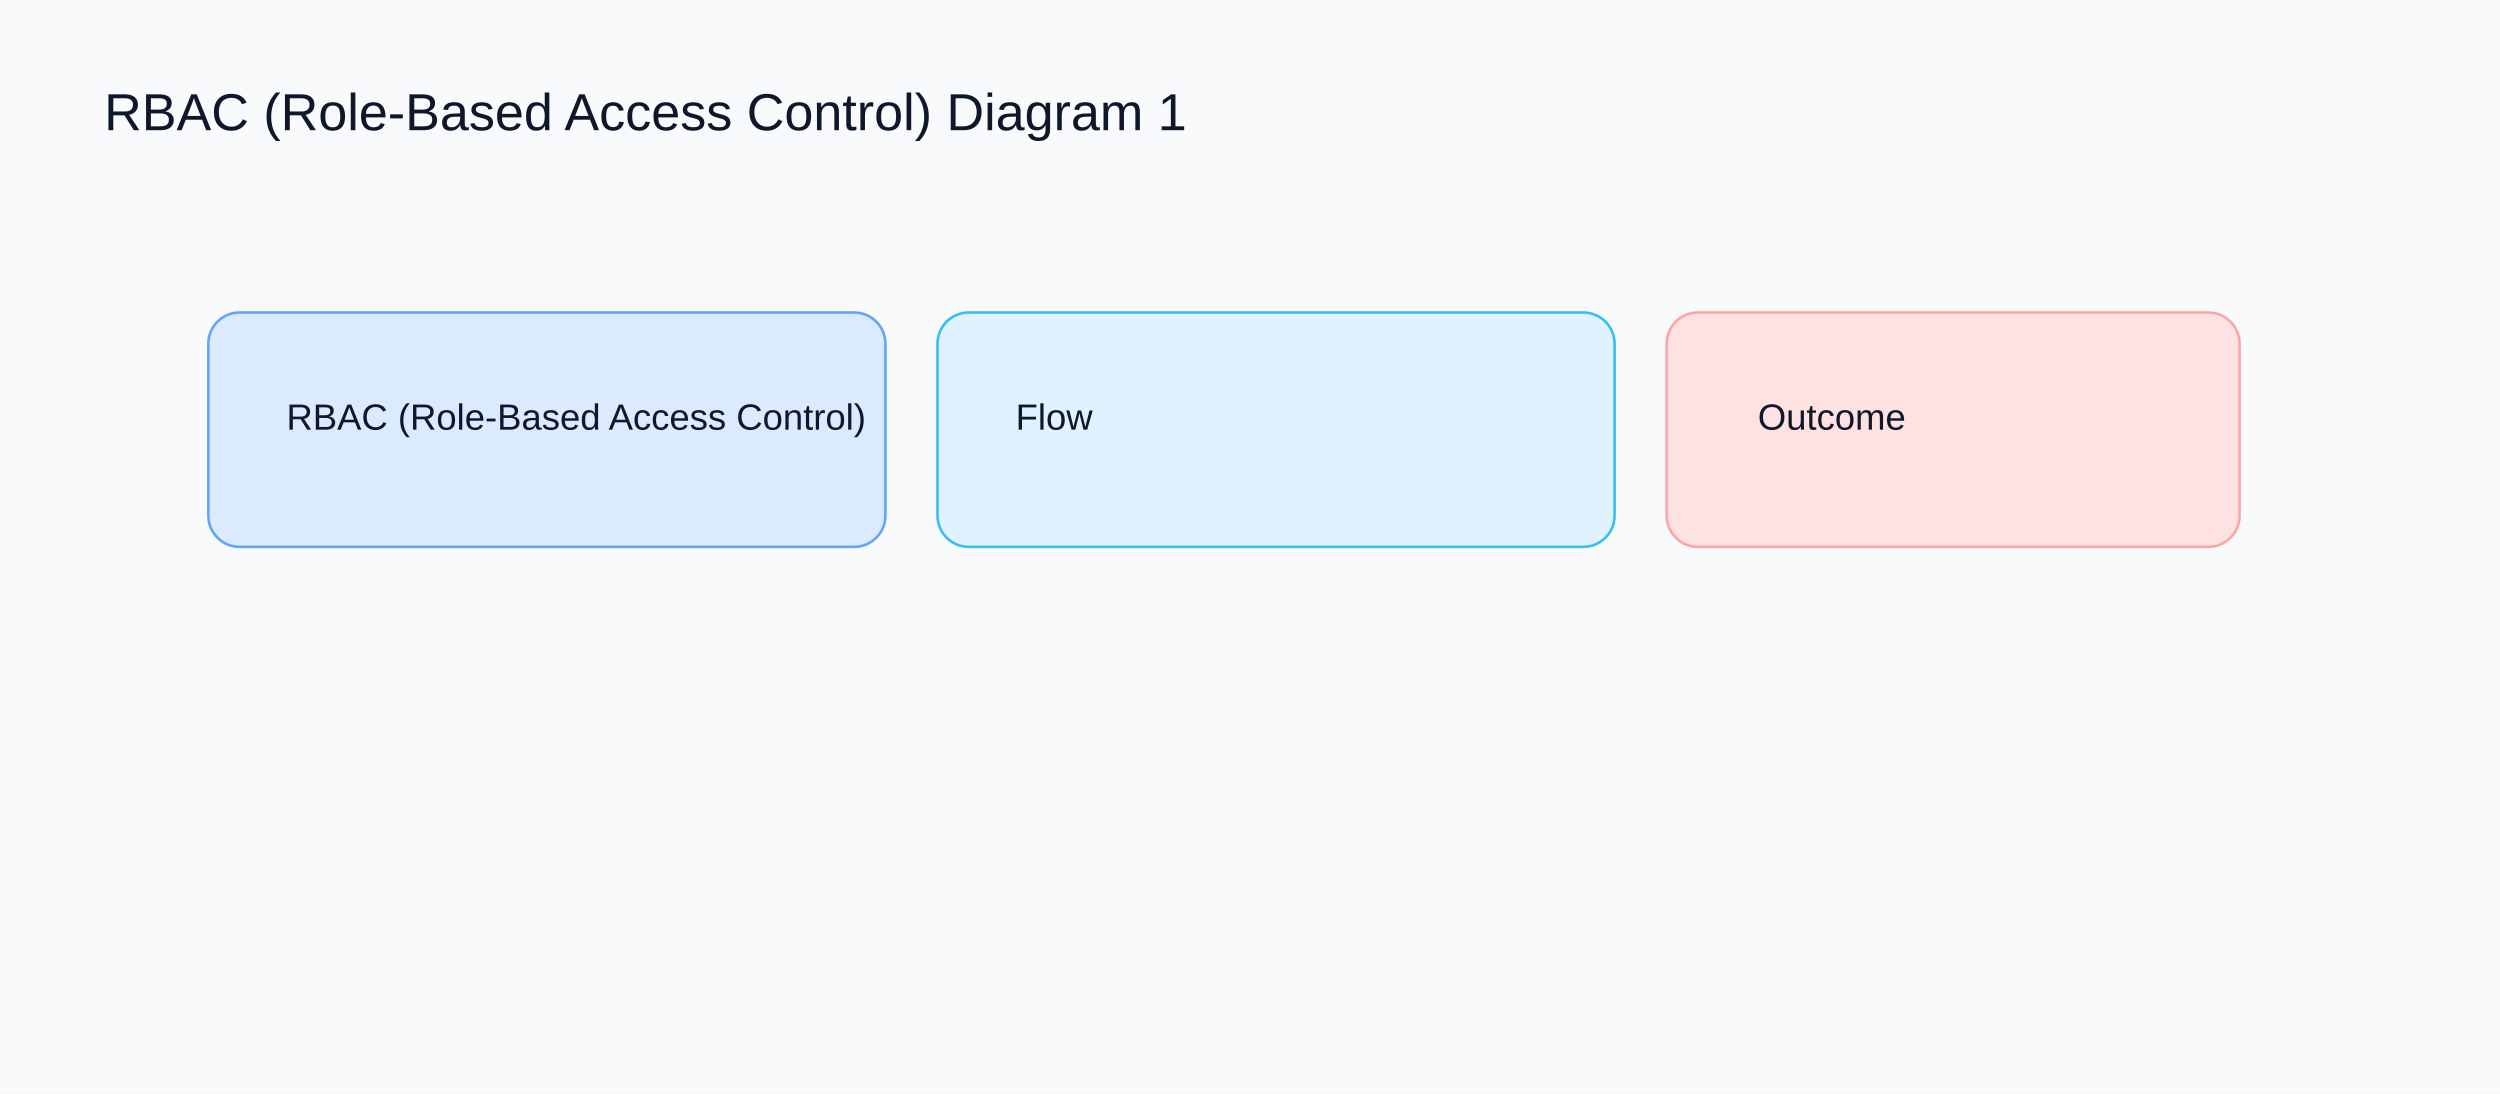
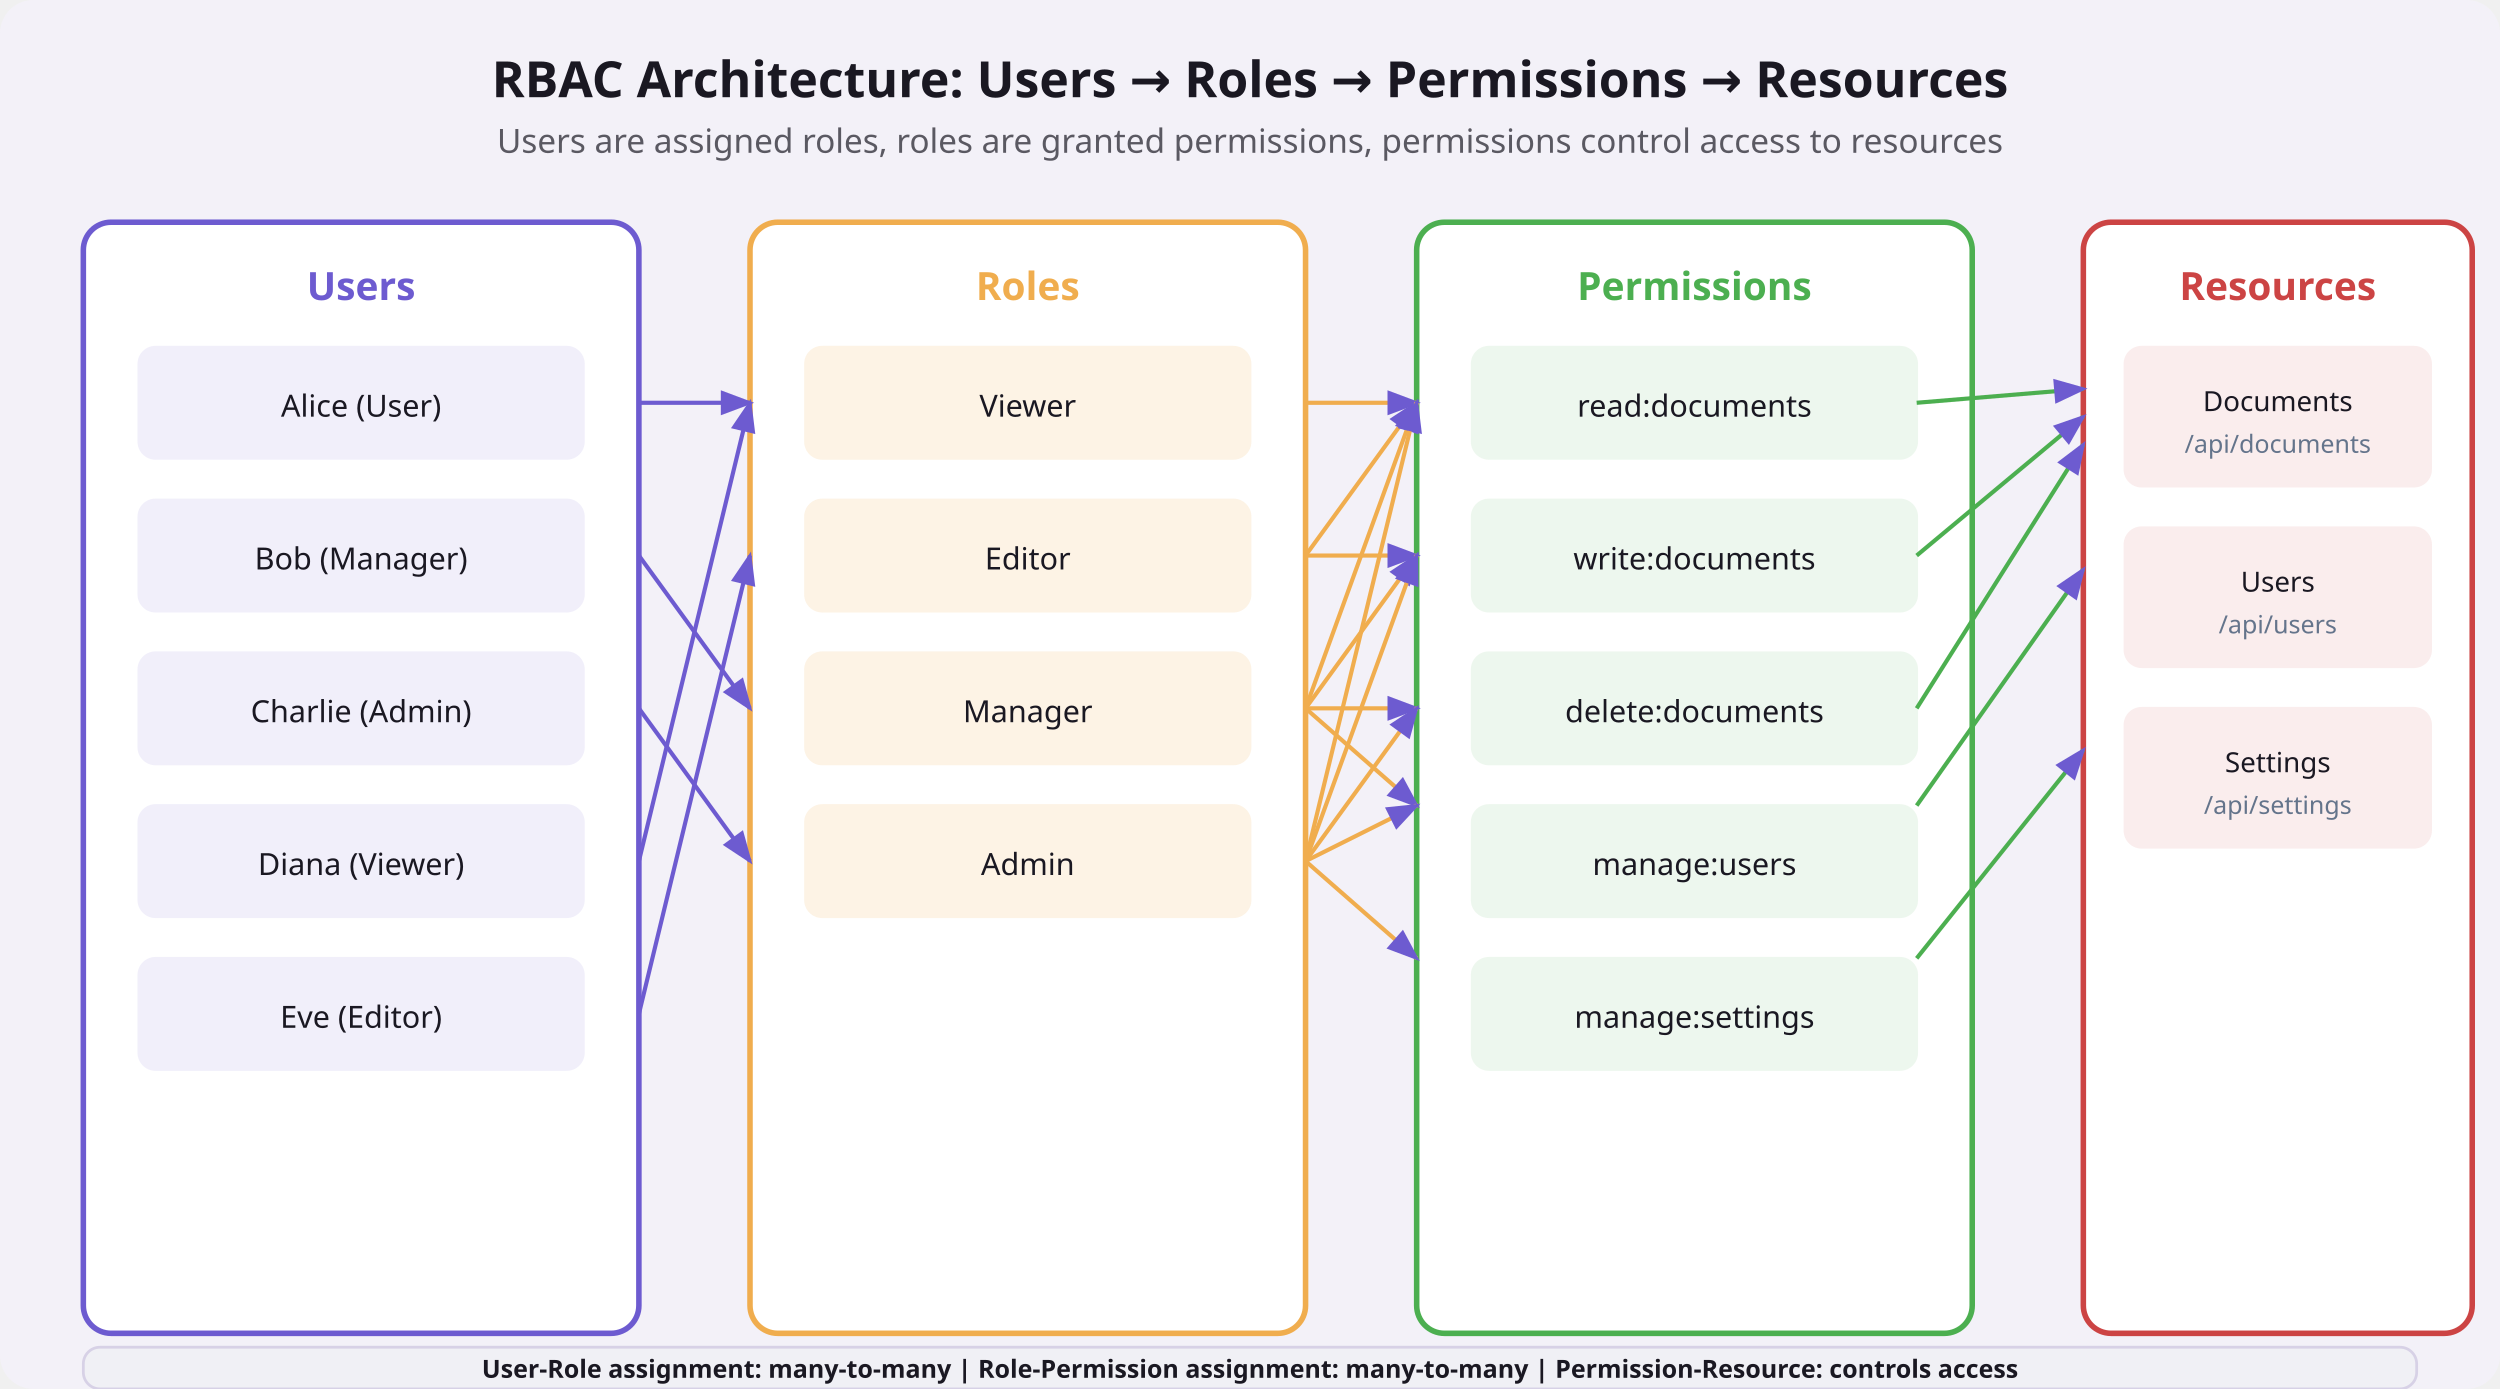
- <svg xmlns="http://www.w3.org/2000/svg" width="960" height="420" viewBox="0 0 960 420">
-   <rect width="960" height="420" fill="#f8fafc" />
-   <text x="40" y="50" font-family="Arial" font-size="20" fill="#0f172a">RBAC (Role-Based Access Control) Diagram 1</text>
-   <rect x="80" y="120" width="260" height="90" rx="12" fill="#dbeafe" stroke="#60a5fa" />
-   <text x="110" y="165" font-family="Arial" font-size="14" fill="#0f172a">RBAC (Role-Based Access Control)</text>
-   <rect x="360" y="120" width="260" height="90" rx="12" fill="#e0f2fe" stroke="#38bdf8" />
-   <text x="390" y="165" font-family="Arial" font-size="14" fill="#0f172a">Flow</text>
-   <rect x="640" y="120" width="220" height="90" rx="12" fill="#fee2e2" stroke="#fca5a5" />
-   <text x="675" y="165" font-family="Arial" font-size="14" fill="#0f172a">Outcome</text>
+ <svg xmlns="http://www.w3.org/2000/svg" viewBox="0 0 900 500" font-family="system-ui, sans-serif">
+   <rect width="900" height="500" rx="12" fill="#f3f1f8" />
+   <text x="450" y="35" text-anchor="middle" font-size="18" font-weight="700" fill="#1a1822">RBAC Architecture: Users → Roles → Permissions → Resources</text>
+   <text x="450" y="55" text-anchor="middle" font-size="12" fill="#1a1822" opacity="0.7">Users are assigned roles, roles are granted permissions, permissions control access to resources</text>
+   <rect x="30" y="80" width="200" height="400" rx="10" fill="#ffffff" stroke="#6d5bd0" stroke-width="2" />
+   <text x="130" y="108" text-anchor="middle" font-size="14" font-weight="700" fill="#6d5bd0">Users</text>
+   <rect x="50" y="125" width="160" height="40" rx="6" fill="#6d5bd0" opacity="0.1" stroke="#6d5bd0" stroke-width="1" />
+   <text x="130" y="150" text-anchor="middle" font-size="11" fill="#1a1822">Alice (User)</text>
+   <rect x="50" y="180" width="160" height="40" rx="6" fill="#6d5bd0" opacity="0.1" stroke="#6d5bd0" stroke-width="1" />
+   <text x="130" y="205" text-anchor="middle" font-size="11" fill="#1a1822">Bob (Manager)</text>
+   <rect x="50" y="235" width="160" height="40" rx="6" fill="#6d5bd0" opacity="0.1" stroke="#6d5bd0" stroke-width="1" />
+   <text x="130" y="260" text-anchor="middle" font-size="11" fill="#1a1822">Charlie (Admin)</text>
+   <rect x="50" y="290" width="160" height="40" rx="6" fill="#6d5bd0" opacity="0.1" stroke="#6d5bd0" stroke-width="1" />
+   <text x="130" y="315" text-anchor="middle" font-size="11" fill="#1a1822">Diana (Viewer)</text>
+   <rect x="50" y="345" width="160" height="40" rx="6" fill="#6d5bd0" opacity="0.1" stroke="#6d5bd0" stroke-width="1" />
+   <text x="130" y="370" text-anchor="middle" font-size="11" fill="#1a1822">Eve (Editor)</text>
+   <rect x="270" y="80" width="200" height="400" rx="10" fill="#ffffff" stroke="#f0ad4e" stroke-width="2" />
+   <text x="370" y="108" text-anchor="middle" font-size="14" font-weight="700" fill="#f0ad4e">Roles</text>
+   <rect x="290" y="125" width="160" height="40" rx="6" fill="#f0ad4e" opacity="0.15" stroke="#f0ad4e" stroke-width="1" />
+   <text x="370" y="150" text-anchor="middle" font-size="11" fill="#1a1822">Viewer</text>
+   <rect x="290" y="180" width="160" height="40" rx="6" fill="#f0ad4e" opacity="0.15" stroke="#f0ad4e" stroke-width="1" />
+   <text x="370" y="205" text-anchor="middle" font-size="11" fill="#1a1822">Editor</text>
+   <rect x="290" y="235" width="160" height="40" rx="6" fill="#f0ad4e" opacity="0.15" stroke="#f0ad4e" stroke-width="1" />
+   <text x="370" y="260" text-anchor="middle" font-size="11" fill="#1a1822">Manager</text>
+   <rect x="290" y="290" width="160" height="40" rx="6" fill="#f0ad4e" opacity="0.15" stroke="#f0ad4e" stroke-width="1" />
+   <text x="370" y="315" text-anchor="middle" font-size="11" fill="#1a1822">Admin</text>
+   <rect x="510" y="80" width="200" height="400" rx="10" fill="#ffffff" stroke="#4caf50" stroke-width="2" />
+   <text x="610" y="108" text-anchor="middle" font-size="14" font-weight="700" fill="#4caf50">Permissions</text>
+   <rect x="530" y="125" width="160" height="40" rx="6" fill="#4caf50" opacity="0.1" stroke="#4caf50" stroke-width="1" />
+   <text x="610" y="150" text-anchor="middle" font-size="11" fill="#1a1822">read:documents</text>
+   <rect x="530" y="180" width="160" height="40" rx="6" fill="#4caf50" opacity="0.1" stroke="#4caf50" stroke-width="1" />
+   <text x="610" y="205" text-anchor="middle" font-size="11" fill="#1a1822">write:documents</text>
+   <rect x="530" y="235" width="160" height="40" rx="6" fill="#4caf50" opacity="0.1" stroke="#4caf50" stroke-width="1" />
+   <text x="610" y="260" text-anchor="middle" font-size="11" fill="#1a1822">delete:documents</text>
+   <rect x="530" y="290" width="160" height="40" rx="6" fill="#4caf50" opacity="0.1" stroke="#4caf50" stroke-width="1" />
+   <text x="610" y="315" text-anchor="middle" font-size="11" fill="#1a1822">manage:users</text>
+   <rect x="530" y="345" width="160" height="40" rx="6" fill="#4caf50" opacity="0.1" stroke="#4caf50" stroke-width="1" />
+   <text x="610" y="370" text-anchor="middle" font-size="11" fill="#1a1822">manage:settings</text>
+   <rect x="750" y="80" width="140" height="400" rx="10" fill="#ffffff" stroke="#cc4444" stroke-width="2" />
+   <text x="820" y="108" text-anchor="middle" font-size="14" font-weight="700" fill="#cc4444">Resources</text>
+   <rect x="765" y="125" width="110" height="50" rx="6" fill="#cc4444" opacity="0.1" stroke="#cc4444" stroke-width="1" />
+   <text x="820" y="148" text-anchor="middle" font-size="10" fill="#1a1822">Documents</text>
+   <text x="820" y="163" text-anchor="middle" font-size="9" fill="#64748b">/api/documents</text>
+   <rect x="765" y="190" width="110" height="50" rx="6" fill="#cc4444" opacity="0.1" stroke="#cc4444" stroke-width="1" />
+   <text x="820" y="213" text-anchor="middle" font-size="10" fill="#1a1822">Users</text>
+   <text x="820" y="228" text-anchor="middle" font-size="9" fill="#64748b">/api/users</text>
+   <rect x="765" y="255" width="110" height="50" rx="6" fill="#cc4444" opacity="0.1" stroke="#cc4444" stroke-width="1" />
+   <text x="820" y="278" text-anchor="middle" font-size="10" fill="#1a1822">Settings</text>
+   <text x="820" y="293" text-anchor="middle" font-size="9" fill="#64748b">/api/settings</text>
+   <line x1="230" y1="145" x2="270" y2="145" stroke="#6d5bd0" stroke-width="1.5" marker-end="url(#arrowRBAC)" />
+   <line x1="230" y1="200" x2="270" y2="255" stroke="#6d5bd0" stroke-width="1.5" marker-end="url(#arrowRBAC)" />
+   <line x1="230" y1="255" x2="270" y2="310" stroke="#6d5bd0" stroke-width="1.5" marker-end="url(#arrowRBAC)" />
+   <line x1="230" y1="310" x2="270" y2="145" stroke="#6d5bd0" stroke-width="1.5" marker-end="url(#arrowRBAC)" />
+   <line x1="230" y1="365" x2="270" y2="200" stroke="#6d5bd0" stroke-width="1.5" marker-end="url(#arrowRBAC)" />
+   <line x1="470" y1="145" x2="510" y2="145" stroke="#f0ad4e" stroke-width="1.5" marker-end="url(#arrowRBAC)" />
+   <line x1="470" y1="200" x2="510" y2="145" stroke="#f0ad4e" stroke-width="1.5" marker-end="url(#arrowRBAC)" />
+   <line x1="470" y1="200" x2="510" y2="200" stroke="#f0ad4e" stroke-width="1.5" marker-end="url(#arrowRBAC)" />
+   <line x1="470" y1="255" x2="510" y2="145" stroke="#f0ad4e" stroke-width="1.5" marker-end="url(#arrowRBAC)" />
+   <line x1="470" y1="255" x2="510" y2="200" stroke="#f0ad4e" stroke-width="1.5" marker-end="url(#arrowRBAC)" />
+   <line x1="470" y1="255" x2="510" y2="255" stroke="#f0ad4e" stroke-width="1.5" marker-end="url(#arrowRBAC)" />
+   <line x1="470" y1="255" x2="510" y2="290" stroke="#f0ad4e" stroke-width="1.5" marker-end="url(#arrowRBAC)" />
+   <line x1="470" y1="310" x2="510" y2="145" stroke="#f0ad4e" stroke-width="1.5" marker-end="url(#arrowRBAC)" />
+   <line x1="470" y1="310" x2="510" y2="200" stroke="#f0ad4e" stroke-width="1.5" marker-end="url(#arrowRBAC)" />
+   <line x1="470" y1="310" x2="510" y2="255" stroke="#f0ad4e" stroke-width="1.5" marker-end="url(#arrowRBAC)" />
+   <line x1="470" y1="310" x2="510" y2="290" stroke="#f0ad4e" stroke-width="1.5" marker-end="url(#arrowRBAC)" />
+   <line x1="470" y1="310" x2="510" y2="345" stroke="#f0ad4e" stroke-width="1.5" marker-end="url(#arrowRBAC)" />
+   <line x1="690" y1="145" x2="750" y2="140" stroke="#4caf50" stroke-width="1.5" marker-end="url(#arrowRBAC)" />
+   <line x1="690" y1="200" x2="750" y2="150" stroke="#4caf50" stroke-width="1.5" marker-end="url(#arrowRBAC)" />
+   <line x1="690" y1="255" x2="750" y2="160" stroke="#4caf50" stroke-width="1.5" marker-end="url(#arrowRBAC)" />
+   <line x1="690" y1="290" x2="750" y2="205" stroke="#4caf50" stroke-width="1.5" marker-end="url(#arrowRBAC)" />
+   <line x1="690" y1="345" x2="750" y2="270" stroke="#4caf50" stroke-width="1.5" marker-end="url(#arrowRBAC)" />
+   <rect x="30" y="485" width="840" height="15" rx="6" fill="#f0f0f5" stroke="#d7d1e6" stroke-width="1" />
+   <text x="450" y="496" text-anchor="middle" font-size="9" font-weight="600" fill="#1a1822">User-Role assignment: many-to-many | Role-Permission assignment: many-to-many | Permission-Resource: controls access</text>
+   <defs>
+     <marker id="arrowRBAC" markerWidth="8" markerHeight="6" refX="7" refY="3" orient="auto">
+       <polygon points="0 0, 8 3, 0 6" fill="#6d5bd0" />
+     </marker>
+   </defs>
</svg>
